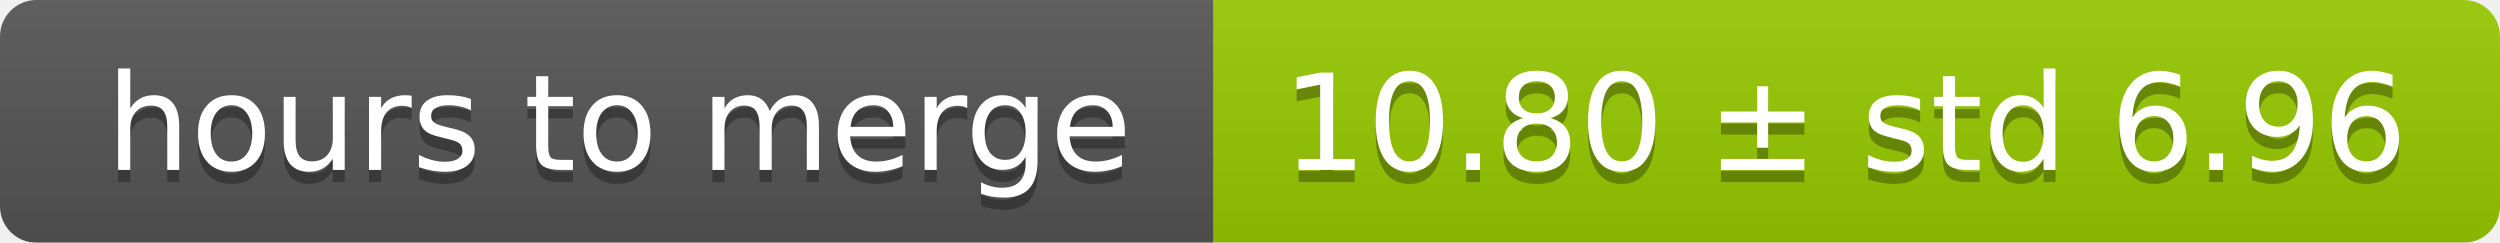
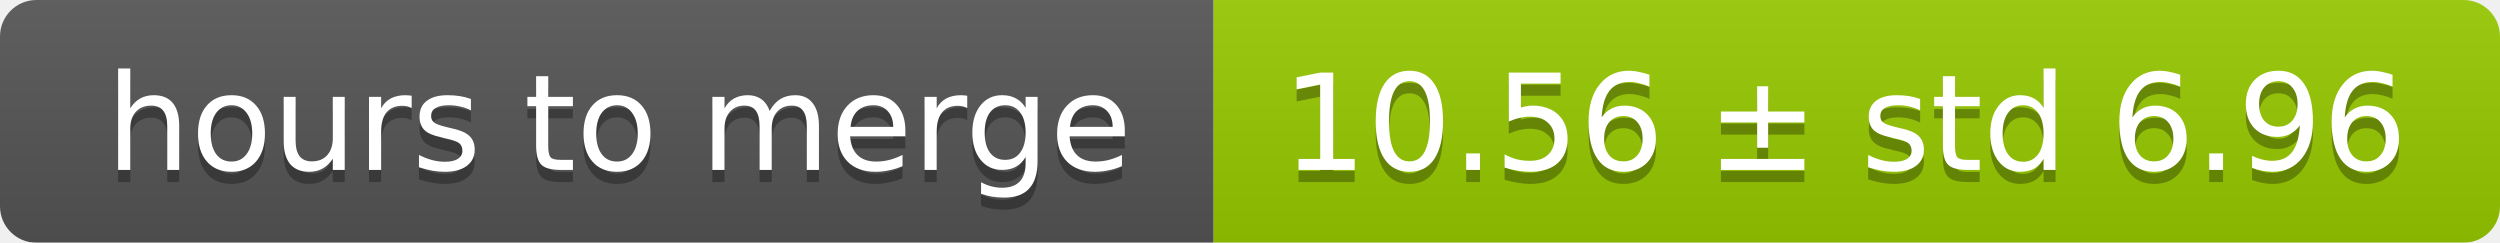
<svg xmlns="http://www.w3.org/2000/svg" width="206" height="20">
  <linearGradient id="smooth" x2="0" y2="100%">
    <stop offset="0" stop-color="#bbb" stop-opacity=".1" />
    <stop offset="1" stop-opacity=".1" />
  </linearGradient>
  <mask id="round">
    <rect width="206" height="20" rx="3" fill="#fff" />
  </mask>
  <g mask="url(#round)">
    <rect width="100" height="20" fill="#555" />
    <rect x="100" width="106" height="20" fill="#97ca00" />
    <rect width="206" height="20" fill="url(#smooth)" />
  </g>
  <g fill="#fff" text-anchor="middle" font-family="DejaVu Sans,Verdana,Geneva,sans-serif" font-size="11">
    <text x="51" y="15" fill="#010101" fill-opacity=".3">hours to merge</text>
    <text x="51" y="14">hours to merge</text>
-     <text x="152" y="15" fill="#010101" fill-opacity=".3">10.80 ± std 6.96</text>
-     <text x="152" y="14">10.80 ± std 6.96</text>
+     <text x="152" y="15" fill="#010101" fill-opacity=".3">10.56 ± std 6.96</text>
+     <text x="152" y="14">10.56 ± std 6.96</text>
  </g>
</svg>
